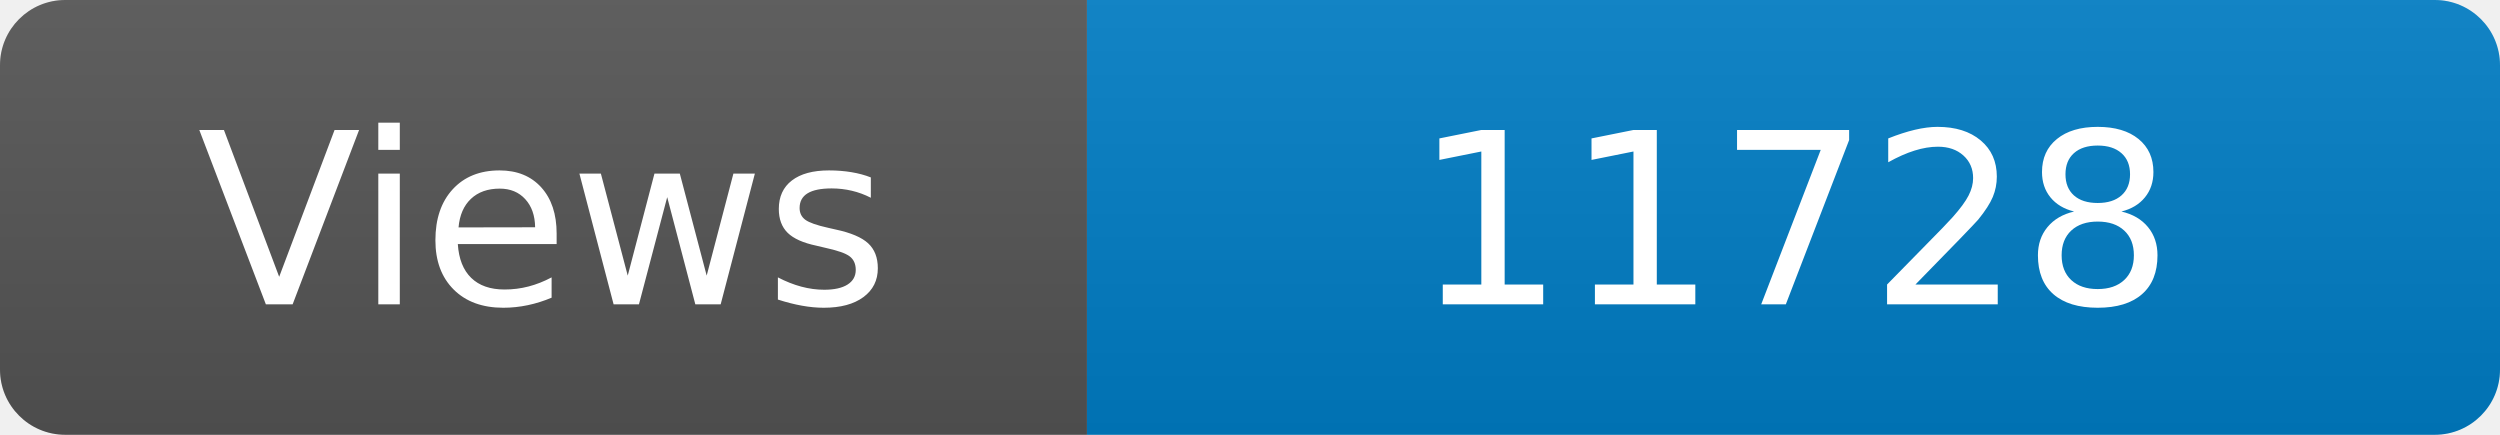
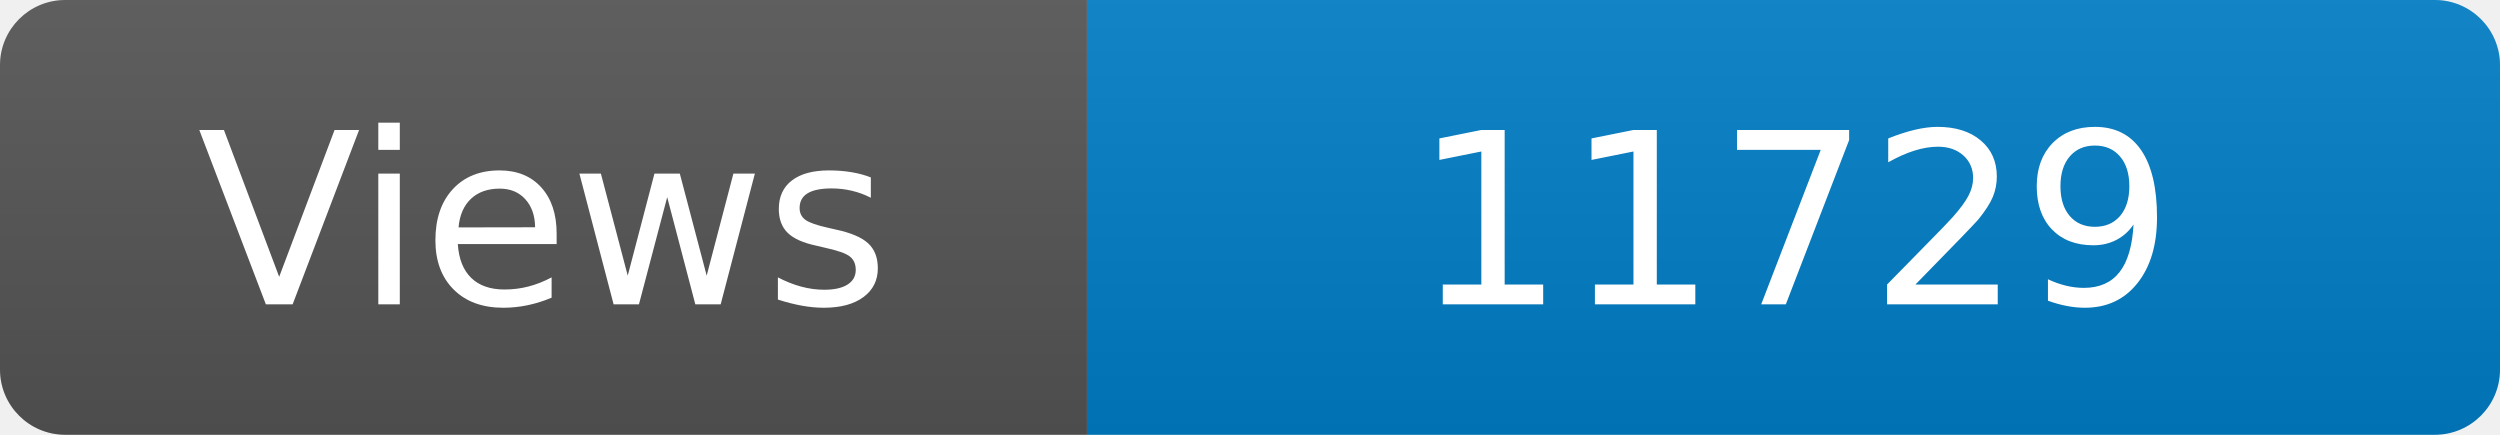
<svg xmlns="http://www.w3.org/2000/svg" width="115" height="20" role="img" aria-label="Maintained?: yes">
  <linearGradient id="s" x2="0" y2="100%">
    <stop offset="0" stop-color="#bbb" stop-opacity=".1" />
    <stop offset="1" stop-opacity=".1" />
  </linearGradient>
  <clipPath id="r">
    <rect width="115" height="20" rx="3" fill="#fff" />
  </clipPath>
  <g clip-path="url(#r)">
    <rect width="50" height="20" fill="#555" />
    <rect x="50" width="160" height="20" fill="#007ec6" />
    <rect width="115" height="20" fill="url(#s)" />
  </g>
  <g fill="#fff" text-anchor="middle" font-family="Verdana,Geneva,DejaVu Sans,sans-serif" font-size="110">
    <text x="250" y="140" transform="scale(.1)" fill="#fff">Views</text>
-     <text x="825" y="140" transform="scale(.1)" fill="#fff">11728</text>
+     <text x="825" y="140" transform="scale(.1)" fill="#fff">11729</text>
  </g>
</svg>
